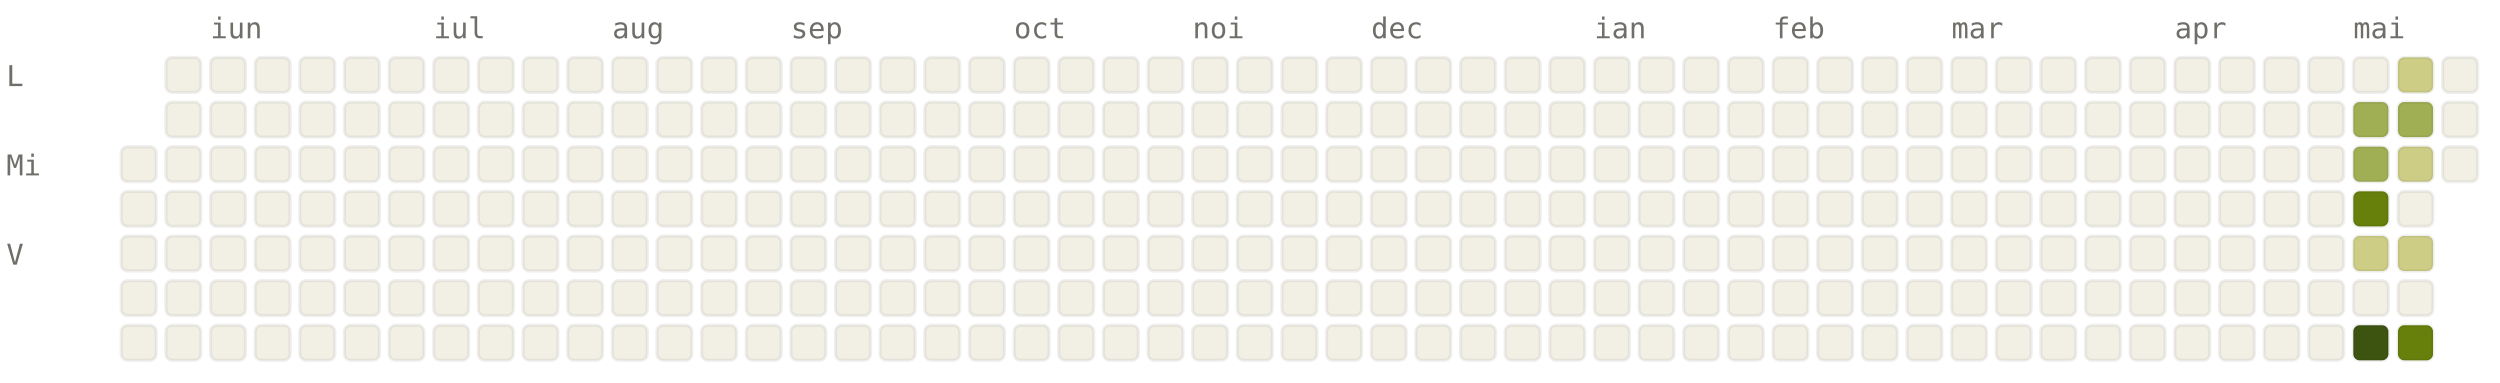
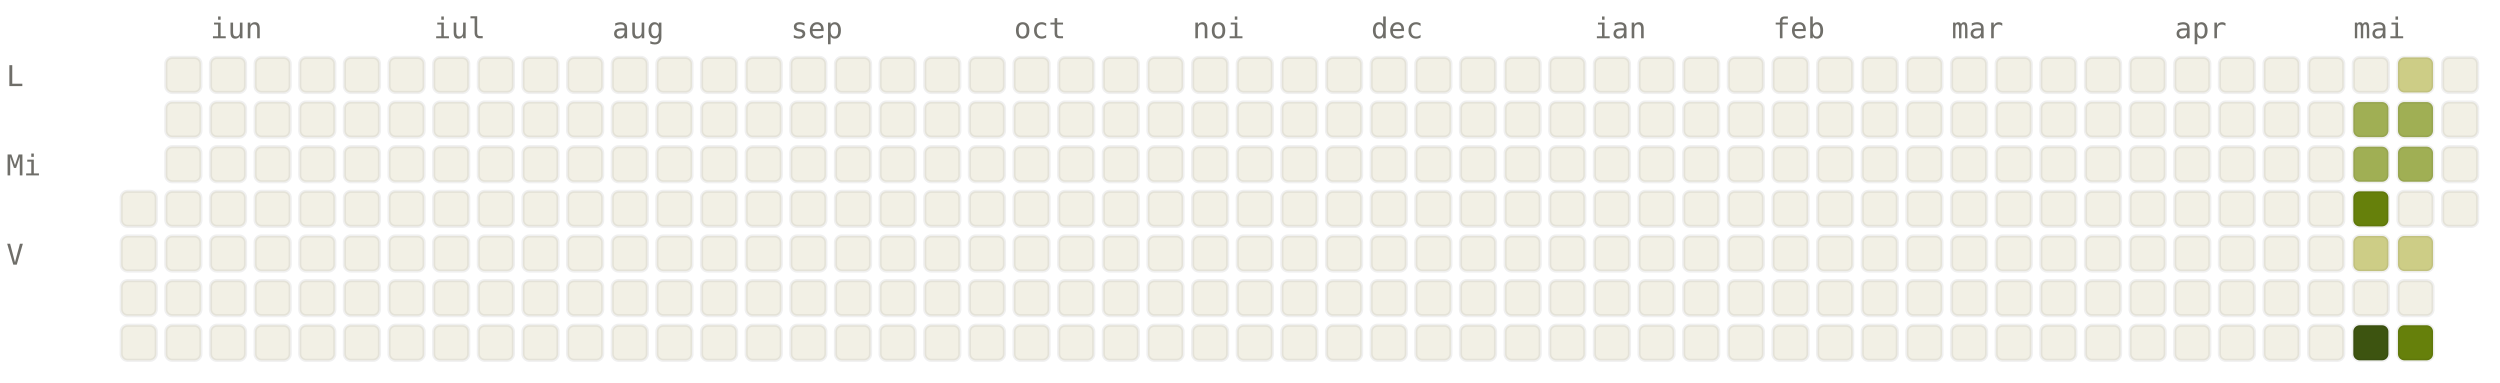
<svg xmlns="http://www.w3.org/2000/svg" viewBox="0 0 784 120" width="784" height="120" font-family="ui-monospace, SFMono-Regular, Menlo, monospace" font-size="9">
  <style>.l0{fill:#F2F0E5;stroke:rgba(0,0,0,0.06)}.l1{fill:#CDCD86;stroke:rgba(0,0,0,0.06)}.l2{fill:#A0AF54;stroke:rgba(0,0,0,0.06)}.l3{fill:#66800B;stroke:rgba(0,0,0,0.06)}.l4{fill:#3D5410;stroke:rgba(0,0,0,0.06)}.lbl{fill:#6F6E69}@media (prefers-color-scheme: dark){.l0{fill:#1C1B1A;stroke:rgba(255,255,255,0.04)}.l1{fill:#2A3D11;stroke:rgba(255,255,255,0.04)}.l2{fill:#4D6B0E;stroke:rgba(255,255,255,0.04)}.l3{fill:#879A39;stroke:rgba(255,255,255,0.04)}.l4{fill:#CDCD86;stroke:rgba(255,255,255,0.04)}.lbl{fill:#878580}}</style>
  <text x="66" y="12" class="lbl">iun</text>
  <text x="136" y="12" class="lbl">iul</text>
  <text x="192" y="12" class="lbl">aug</text>
  <text x="248" y="12" class="lbl">sep</text>
  <text x="318" y="12" class="lbl">oct</text>
  <text x="374" y="12" class="lbl">noi</text>
  <text x="430" y="12" class="lbl">dec</text>
  <text x="500" y="12" class="lbl">ian</text>
  <text x="556" y="12" class="lbl">feb</text>
  <text x="612" y="12" class="lbl">mar</text>
  <text x="682" y="12" class="lbl">apr</text>
  <text x="738" y="12" class="lbl">mai</text>
  <text x="2" y="27" class="lbl">L</text>
  <text x="2" y="55" class="lbl">Mi</text>
  <text x="2" y="83" class="lbl">V</text>
-   <rect x="38" y="46" width="11" height="11" rx="2" ry="2" class="l0" />
  <rect x="38" y="60" width="11" height="11" rx="2" ry="2" class="l0" />
  <rect x="38" y="74" width="11" height="11" rx="2" ry="2" class="l0" />
  <rect x="38" y="88" width="11" height="11" rx="2" ry="2" class="l0" />
  <rect x="38" y="102" width="11" height="11" rx="2" ry="2" class="l0" />
  <rect x="52" y="18" width="11" height="11" rx="2" ry="2" class="l0" />
  <rect x="52" y="32" width="11" height="11" rx="2" ry="2" class="l0" />
  <rect x="52" y="46" width="11" height="11" rx="2" ry="2" class="l0" />
  <rect x="52" y="60" width="11" height="11" rx="2" ry="2" class="l0" />
  <rect x="52" y="74" width="11" height="11" rx="2" ry="2" class="l0" />
  <rect x="52" y="88" width="11" height="11" rx="2" ry="2" class="l0" />
  <rect x="52" y="102" width="11" height="11" rx="2" ry="2" class="l0" />
  <rect x="66" y="18" width="11" height="11" rx="2" ry="2" class="l0" />
  <rect x="66" y="32" width="11" height="11" rx="2" ry="2" class="l0" />
  <rect x="66" y="46" width="11" height="11" rx="2" ry="2" class="l0" />
  <rect x="66" y="60" width="11" height="11" rx="2" ry="2" class="l0" />
  <rect x="66" y="74" width="11" height="11" rx="2" ry="2" class="l0" />
  <rect x="66" y="88" width="11" height="11" rx="2" ry="2" class="l0" />
  <rect x="66" y="102" width="11" height="11" rx="2" ry="2" class="l0" />
  <rect x="80" y="18" width="11" height="11" rx="2" ry="2" class="l0" />
  <rect x="80" y="32" width="11" height="11" rx="2" ry="2" class="l0" />
  <rect x="80" y="46" width="11" height="11" rx="2" ry="2" class="l0" />
  <rect x="80" y="60" width="11" height="11" rx="2" ry="2" class="l0" />
  <rect x="80" y="74" width="11" height="11" rx="2" ry="2" class="l0" />
  <rect x="80" y="88" width="11" height="11" rx="2" ry="2" class="l0" />
  <rect x="80" y="102" width="11" height="11" rx="2" ry="2" class="l0" />
  <rect x="94" y="18" width="11" height="11" rx="2" ry="2" class="l0" />
  <rect x="94" y="32" width="11" height="11" rx="2" ry="2" class="l0" />
  <rect x="94" y="46" width="11" height="11" rx="2" ry="2" class="l0" />
  <rect x="94" y="60" width="11" height="11" rx="2" ry="2" class="l0" />
  <rect x="94" y="74" width="11" height="11" rx="2" ry="2" class="l0" />
  <rect x="94" y="88" width="11" height="11" rx="2" ry="2" class="l0" />
  <rect x="94" y="102" width="11" height="11" rx="2" ry="2" class="l0" />
  <rect x="108" y="18" width="11" height="11" rx="2" ry="2" class="l0" />
  <rect x="108" y="32" width="11" height="11" rx="2" ry="2" class="l0" />
  <rect x="108" y="46" width="11" height="11" rx="2" ry="2" class="l0" />
  <rect x="108" y="60" width="11" height="11" rx="2" ry="2" class="l0" />
  <rect x="108" y="74" width="11" height="11" rx="2" ry="2" class="l0" />
  <rect x="108" y="88" width="11" height="11" rx="2" ry="2" class="l0" />
  <rect x="108" y="102" width="11" height="11" rx="2" ry="2" class="l0" />
  <rect x="122" y="18" width="11" height="11" rx="2" ry="2" class="l0" />
  <rect x="122" y="32" width="11" height="11" rx="2" ry="2" class="l0" />
  <rect x="122" y="46" width="11" height="11" rx="2" ry="2" class="l0" />
  <rect x="122" y="60" width="11" height="11" rx="2" ry="2" class="l0" />
  <rect x="122" y="74" width="11" height="11" rx="2" ry="2" class="l0" />
  <rect x="122" y="88" width="11" height="11" rx="2" ry="2" class="l0" />
  <rect x="122" y="102" width="11" height="11" rx="2" ry="2" class="l0" />
  <rect x="136" y="18" width="11" height="11" rx="2" ry="2" class="l0" />
  <rect x="136" y="32" width="11" height="11" rx="2" ry="2" class="l0" />
  <rect x="136" y="46" width="11" height="11" rx="2" ry="2" class="l0" />
  <rect x="136" y="60" width="11" height="11" rx="2" ry="2" class="l0" />
  <rect x="136" y="74" width="11" height="11" rx="2" ry="2" class="l0" />
  <rect x="136" y="88" width="11" height="11" rx="2" ry="2" class="l0" />
  <rect x="136" y="102" width="11" height="11" rx="2" ry="2" class="l0" />
  <rect x="150" y="18" width="11" height="11" rx="2" ry="2" class="l0" />
  <rect x="150" y="32" width="11" height="11" rx="2" ry="2" class="l0" />
  <rect x="150" y="46" width="11" height="11" rx="2" ry="2" class="l0" />
  <rect x="150" y="60" width="11" height="11" rx="2" ry="2" class="l0" />
  <rect x="150" y="74" width="11" height="11" rx="2" ry="2" class="l0" />
  <rect x="150" y="88" width="11" height="11" rx="2" ry="2" class="l0" />
  <rect x="150" y="102" width="11" height="11" rx="2" ry="2" class="l0" />
  <rect x="164" y="18" width="11" height="11" rx="2" ry="2" class="l0" />
  <rect x="164" y="32" width="11" height="11" rx="2" ry="2" class="l0" />
  <rect x="164" y="46" width="11" height="11" rx="2" ry="2" class="l0" />
  <rect x="164" y="60" width="11" height="11" rx="2" ry="2" class="l0" />
  <rect x="164" y="74" width="11" height="11" rx="2" ry="2" class="l0" />
  <rect x="164" y="88" width="11" height="11" rx="2" ry="2" class="l0" />
  <rect x="164" y="102" width="11" height="11" rx="2" ry="2" class="l0" />
  <rect x="178" y="18" width="11" height="11" rx="2" ry="2" class="l0" />
  <rect x="178" y="32" width="11" height="11" rx="2" ry="2" class="l0" />
  <rect x="178" y="46" width="11" height="11" rx="2" ry="2" class="l0" />
  <rect x="178" y="60" width="11" height="11" rx="2" ry="2" class="l0" />
  <rect x="178" y="74" width="11" height="11" rx="2" ry="2" class="l0" />
  <rect x="178" y="88" width="11" height="11" rx="2" ry="2" class="l0" />
  <rect x="178" y="102" width="11" height="11" rx="2" ry="2" class="l0" />
  <rect x="192" y="18" width="11" height="11" rx="2" ry="2" class="l0" />
  <rect x="192" y="32" width="11" height="11" rx="2" ry="2" class="l0" />
  <rect x="192" y="46" width="11" height="11" rx="2" ry="2" class="l0" />
  <rect x="192" y="60" width="11" height="11" rx="2" ry="2" class="l0" />
  <rect x="192" y="74" width="11" height="11" rx="2" ry="2" class="l0" />
  <rect x="192" y="88" width="11" height="11" rx="2" ry="2" class="l0" />
  <rect x="192" y="102" width="11" height="11" rx="2" ry="2" class="l0" />
  <rect x="206" y="18" width="11" height="11" rx="2" ry="2" class="l0" />
  <rect x="206" y="32" width="11" height="11" rx="2" ry="2" class="l0" />
  <rect x="206" y="46" width="11" height="11" rx="2" ry="2" class="l0" />
  <rect x="206" y="60" width="11" height="11" rx="2" ry="2" class="l0" />
  <rect x="206" y="74" width="11" height="11" rx="2" ry="2" class="l0" />
  <rect x="206" y="88" width="11" height="11" rx="2" ry="2" class="l0" />
  <rect x="206" y="102" width="11" height="11" rx="2" ry="2" class="l0" />
  <rect x="220" y="18" width="11" height="11" rx="2" ry="2" class="l0" />
  <rect x="220" y="32" width="11" height="11" rx="2" ry="2" class="l0" />
  <rect x="220" y="46" width="11" height="11" rx="2" ry="2" class="l0" />
  <rect x="220" y="60" width="11" height="11" rx="2" ry="2" class="l0" />
  <rect x="220" y="74" width="11" height="11" rx="2" ry="2" class="l0" />
  <rect x="220" y="88" width="11" height="11" rx="2" ry="2" class="l0" />
  <rect x="220" y="102" width="11" height="11" rx="2" ry="2" class="l0" />
  <rect x="234" y="18" width="11" height="11" rx="2" ry="2" class="l0" />
  <rect x="234" y="32" width="11" height="11" rx="2" ry="2" class="l0" />
  <rect x="234" y="46" width="11" height="11" rx="2" ry="2" class="l0" />
  <rect x="234" y="60" width="11" height="11" rx="2" ry="2" class="l0" />
  <rect x="234" y="74" width="11" height="11" rx="2" ry="2" class="l0" />
  <rect x="234" y="88" width="11" height="11" rx="2" ry="2" class="l0" />
  <rect x="234" y="102" width="11" height="11" rx="2" ry="2" class="l0" />
  <rect x="248" y="18" width="11" height="11" rx="2" ry="2" class="l0" />
  <rect x="248" y="32" width="11" height="11" rx="2" ry="2" class="l0" />
  <rect x="248" y="46" width="11" height="11" rx="2" ry="2" class="l0" />
  <rect x="248" y="60" width="11" height="11" rx="2" ry="2" class="l0" />
  <rect x="248" y="74" width="11" height="11" rx="2" ry="2" class="l0" />
  <rect x="248" y="88" width="11" height="11" rx="2" ry="2" class="l0" />
  <rect x="248" y="102" width="11" height="11" rx="2" ry="2" class="l0" />
  <rect x="262" y="18" width="11" height="11" rx="2" ry="2" class="l0" />
  <rect x="262" y="32" width="11" height="11" rx="2" ry="2" class="l0" />
  <rect x="262" y="46" width="11" height="11" rx="2" ry="2" class="l0" />
  <rect x="262" y="60" width="11" height="11" rx="2" ry="2" class="l0" />
  <rect x="262" y="74" width="11" height="11" rx="2" ry="2" class="l0" />
  <rect x="262" y="88" width="11" height="11" rx="2" ry="2" class="l0" />
  <rect x="262" y="102" width="11" height="11" rx="2" ry="2" class="l0" />
  <rect x="276" y="18" width="11" height="11" rx="2" ry="2" class="l0" />
  <rect x="276" y="32" width="11" height="11" rx="2" ry="2" class="l0" />
  <rect x="276" y="46" width="11" height="11" rx="2" ry="2" class="l0" />
  <rect x="276" y="60" width="11" height="11" rx="2" ry="2" class="l0" />
  <rect x="276" y="74" width="11" height="11" rx="2" ry="2" class="l0" />
  <rect x="276" y="88" width="11" height="11" rx="2" ry="2" class="l0" />
  <rect x="276" y="102" width="11" height="11" rx="2" ry="2" class="l0" />
  <rect x="290" y="18" width="11" height="11" rx="2" ry="2" class="l0" />
  <rect x="290" y="32" width="11" height="11" rx="2" ry="2" class="l0" />
  <rect x="290" y="46" width="11" height="11" rx="2" ry="2" class="l0" />
  <rect x="290" y="60" width="11" height="11" rx="2" ry="2" class="l0" />
  <rect x="290" y="74" width="11" height="11" rx="2" ry="2" class="l0" />
  <rect x="290" y="88" width="11" height="11" rx="2" ry="2" class="l0" />
  <rect x="290" y="102" width="11" height="11" rx="2" ry="2" class="l0" />
  <rect x="304" y="18" width="11" height="11" rx="2" ry="2" class="l0" />
  <rect x="304" y="32" width="11" height="11" rx="2" ry="2" class="l0" />
  <rect x="304" y="46" width="11" height="11" rx="2" ry="2" class="l0" />
  <rect x="304" y="60" width="11" height="11" rx="2" ry="2" class="l0" />
  <rect x="304" y="74" width="11" height="11" rx="2" ry="2" class="l0" />
  <rect x="304" y="88" width="11" height="11" rx="2" ry="2" class="l0" />
  <rect x="304" y="102" width="11" height="11" rx="2" ry="2" class="l0" />
  <rect x="318" y="18" width="11" height="11" rx="2" ry="2" class="l0" />
  <rect x="318" y="32" width="11" height="11" rx="2" ry="2" class="l0" />
  <rect x="318" y="46" width="11" height="11" rx="2" ry="2" class="l0" />
  <rect x="318" y="60" width="11" height="11" rx="2" ry="2" class="l0" />
  <rect x="318" y="74" width="11" height="11" rx="2" ry="2" class="l0" />
  <rect x="318" y="88" width="11" height="11" rx="2" ry="2" class="l0" />
  <rect x="318" y="102" width="11" height="11" rx="2" ry="2" class="l0" />
  <rect x="332" y="18" width="11" height="11" rx="2" ry="2" class="l0" />
  <rect x="332" y="32" width="11" height="11" rx="2" ry="2" class="l0" />
  <rect x="332" y="46" width="11" height="11" rx="2" ry="2" class="l0" />
  <rect x="332" y="60" width="11" height="11" rx="2" ry="2" class="l0" />
  <rect x="332" y="74" width="11" height="11" rx="2" ry="2" class="l0" />
  <rect x="332" y="88" width="11" height="11" rx="2" ry="2" class="l0" />
  <rect x="332" y="102" width="11" height="11" rx="2" ry="2" class="l0" />
  <rect x="346" y="18" width="11" height="11" rx="2" ry="2" class="l0" />
  <rect x="346" y="32" width="11" height="11" rx="2" ry="2" class="l0" />
  <rect x="346" y="46" width="11" height="11" rx="2" ry="2" class="l0" />
  <rect x="346" y="60" width="11" height="11" rx="2" ry="2" class="l0" />
  <rect x="346" y="74" width="11" height="11" rx="2" ry="2" class="l0" />
  <rect x="346" y="88" width="11" height="11" rx="2" ry="2" class="l0" />
  <rect x="346" y="102" width="11" height="11" rx="2" ry="2" class="l0" />
  <rect x="360" y="18" width="11" height="11" rx="2" ry="2" class="l0" />
  <rect x="360" y="32" width="11" height="11" rx="2" ry="2" class="l0" />
  <rect x="360" y="46" width="11" height="11" rx="2" ry="2" class="l0" />
  <rect x="360" y="60" width="11" height="11" rx="2" ry="2" class="l0" />
  <rect x="360" y="74" width="11" height="11" rx="2" ry="2" class="l0" />
  <rect x="360" y="88" width="11" height="11" rx="2" ry="2" class="l0" />
  <rect x="360" y="102" width="11" height="11" rx="2" ry="2" class="l0" />
  <rect x="374" y="18" width="11" height="11" rx="2" ry="2" class="l0" />
  <rect x="374" y="32" width="11" height="11" rx="2" ry="2" class="l0" />
  <rect x="374" y="46" width="11" height="11" rx="2" ry="2" class="l0" />
  <rect x="374" y="60" width="11" height="11" rx="2" ry="2" class="l0" />
  <rect x="374" y="74" width="11" height="11" rx="2" ry="2" class="l0" />
  <rect x="374" y="88" width="11" height="11" rx="2" ry="2" class="l0" />
  <rect x="374" y="102" width="11" height="11" rx="2" ry="2" class="l0" />
  <rect x="388" y="18" width="11" height="11" rx="2" ry="2" class="l0" />
  <rect x="388" y="32" width="11" height="11" rx="2" ry="2" class="l0" />
  <rect x="388" y="46" width="11" height="11" rx="2" ry="2" class="l0" />
  <rect x="388" y="60" width="11" height="11" rx="2" ry="2" class="l0" />
  <rect x="388" y="74" width="11" height="11" rx="2" ry="2" class="l0" />
  <rect x="388" y="88" width="11" height="11" rx="2" ry="2" class="l0" />
  <rect x="388" y="102" width="11" height="11" rx="2" ry="2" class="l0" />
  <rect x="402" y="18" width="11" height="11" rx="2" ry="2" class="l0" />
  <rect x="402" y="32" width="11" height="11" rx="2" ry="2" class="l0" />
  <rect x="402" y="46" width="11" height="11" rx="2" ry="2" class="l0" />
  <rect x="402" y="60" width="11" height="11" rx="2" ry="2" class="l0" />
  <rect x="402" y="74" width="11" height="11" rx="2" ry="2" class="l0" />
  <rect x="402" y="88" width="11" height="11" rx="2" ry="2" class="l0" />
  <rect x="402" y="102" width="11" height="11" rx="2" ry="2" class="l0" />
  <rect x="416" y="18" width="11" height="11" rx="2" ry="2" class="l0" />
  <rect x="416" y="32" width="11" height="11" rx="2" ry="2" class="l0" />
  <rect x="416" y="46" width="11" height="11" rx="2" ry="2" class="l0" />
  <rect x="416" y="60" width="11" height="11" rx="2" ry="2" class="l0" />
  <rect x="416" y="74" width="11" height="11" rx="2" ry="2" class="l0" />
  <rect x="416" y="88" width="11" height="11" rx="2" ry="2" class="l0" />
  <rect x="416" y="102" width="11" height="11" rx="2" ry="2" class="l0" />
  <rect x="430" y="18" width="11" height="11" rx="2" ry="2" class="l0" />
  <rect x="430" y="32" width="11" height="11" rx="2" ry="2" class="l0" />
  <rect x="430" y="46" width="11" height="11" rx="2" ry="2" class="l0" />
  <rect x="430" y="60" width="11" height="11" rx="2" ry="2" class="l0" />
  <rect x="430" y="74" width="11" height="11" rx="2" ry="2" class="l0" />
  <rect x="430" y="88" width="11" height="11" rx="2" ry="2" class="l0" />
  <rect x="430" y="102" width="11" height="11" rx="2" ry="2" class="l0" />
  <rect x="444" y="18" width="11" height="11" rx="2" ry="2" class="l0" />
  <rect x="444" y="32" width="11" height="11" rx="2" ry="2" class="l0" />
  <rect x="444" y="46" width="11" height="11" rx="2" ry="2" class="l0" />
  <rect x="444" y="60" width="11" height="11" rx="2" ry="2" class="l0" />
  <rect x="444" y="74" width="11" height="11" rx="2" ry="2" class="l0" />
  <rect x="444" y="88" width="11" height="11" rx="2" ry="2" class="l0" />
  <rect x="444" y="102" width="11" height="11" rx="2" ry="2" class="l0" />
  <rect x="458" y="18" width="11" height="11" rx="2" ry="2" class="l0" />
  <rect x="458" y="32" width="11" height="11" rx="2" ry="2" class="l0" />
  <rect x="458" y="46" width="11" height="11" rx="2" ry="2" class="l0" />
  <rect x="458" y="60" width="11" height="11" rx="2" ry="2" class="l0" />
  <rect x="458" y="74" width="11" height="11" rx="2" ry="2" class="l0" />
  <rect x="458" y="88" width="11" height="11" rx="2" ry="2" class="l0" />
  <rect x="458" y="102" width="11" height="11" rx="2" ry="2" class="l0" />
  <rect x="472" y="18" width="11" height="11" rx="2" ry="2" class="l0" />
  <rect x="472" y="32" width="11" height="11" rx="2" ry="2" class="l0" />
  <rect x="472" y="46" width="11" height="11" rx="2" ry="2" class="l0" />
  <rect x="472" y="60" width="11" height="11" rx="2" ry="2" class="l0" />
  <rect x="472" y="74" width="11" height="11" rx="2" ry="2" class="l0" />
  <rect x="472" y="88" width="11" height="11" rx="2" ry="2" class="l0" />
  <rect x="472" y="102" width="11" height="11" rx="2" ry="2" class="l0" />
  <rect x="486" y="18" width="11" height="11" rx="2" ry="2" class="l0" />
  <rect x="486" y="32" width="11" height="11" rx="2" ry="2" class="l0" />
  <rect x="486" y="46" width="11" height="11" rx="2" ry="2" class="l0" />
  <rect x="486" y="60" width="11" height="11" rx="2" ry="2" class="l0" />
  <rect x="486" y="74" width="11" height="11" rx="2" ry="2" class="l0" />
  <rect x="486" y="88" width="11" height="11" rx="2" ry="2" class="l0" />
  <rect x="486" y="102" width="11" height="11" rx="2" ry="2" class="l0" />
  <rect x="500" y="18" width="11" height="11" rx="2" ry="2" class="l0" />
  <rect x="500" y="32" width="11" height="11" rx="2" ry="2" class="l0" />
  <rect x="500" y="46" width="11" height="11" rx="2" ry="2" class="l0" />
  <rect x="500" y="60" width="11" height="11" rx="2" ry="2" class="l0" />
  <rect x="500" y="74" width="11" height="11" rx="2" ry="2" class="l0" />
  <rect x="500" y="88" width="11" height="11" rx="2" ry="2" class="l0" />
  <rect x="500" y="102" width="11" height="11" rx="2" ry="2" class="l0" />
  <rect x="514" y="18" width="11" height="11" rx="2" ry="2" class="l0" />
  <rect x="514" y="32" width="11" height="11" rx="2" ry="2" class="l0" />
  <rect x="514" y="46" width="11" height="11" rx="2" ry="2" class="l0" />
  <rect x="514" y="60" width="11" height="11" rx="2" ry="2" class="l0" />
  <rect x="514" y="74" width="11" height="11" rx="2" ry="2" class="l0" />
  <rect x="514" y="88" width="11" height="11" rx="2" ry="2" class="l0" />
  <rect x="514" y="102" width="11" height="11" rx="2" ry="2" class="l0" />
  <rect x="528" y="18" width="11" height="11" rx="2" ry="2" class="l0" />
  <rect x="528" y="32" width="11" height="11" rx="2" ry="2" class="l0" />
  <rect x="528" y="46" width="11" height="11" rx="2" ry="2" class="l0" />
  <rect x="528" y="60" width="11" height="11" rx="2" ry="2" class="l0" />
  <rect x="528" y="74" width="11" height="11" rx="2" ry="2" class="l0" />
  <rect x="528" y="88" width="11" height="11" rx="2" ry="2" class="l0" />
  <rect x="528" y="102" width="11" height="11" rx="2" ry="2" class="l0" />
  <rect x="542" y="18" width="11" height="11" rx="2" ry="2" class="l0" />
  <rect x="542" y="32" width="11" height="11" rx="2" ry="2" class="l0" />
  <rect x="542" y="46" width="11" height="11" rx="2" ry="2" class="l0" />
  <rect x="542" y="60" width="11" height="11" rx="2" ry="2" class="l0" />
  <rect x="542" y="74" width="11" height="11" rx="2" ry="2" class="l0" />
  <rect x="542" y="88" width="11" height="11" rx="2" ry="2" class="l0" />
  <rect x="542" y="102" width="11" height="11" rx="2" ry="2" class="l0" />
  <rect x="556" y="18" width="11" height="11" rx="2" ry="2" class="l0" />
  <rect x="556" y="32" width="11" height="11" rx="2" ry="2" class="l0" />
  <rect x="556" y="46" width="11" height="11" rx="2" ry="2" class="l0" />
  <rect x="556" y="60" width="11" height="11" rx="2" ry="2" class="l0" />
  <rect x="556" y="74" width="11" height="11" rx="2" ry="2" class="l0" />
  <rect x="556" y="88" width="11" height="11" rx="2" ry="2" class="l0" />
  <rect x="556" y="102" width="11" height="11" rx="2" ry="2" class="l0" />
  <rect x="570" y="18" width="11" height="11" rx="2" ry="2" class="l0" />
  <rect x="570" y="32" width="11" height="11" rx="2" ry="2" class="l0" />
  <rect x="570" y="46" width="11" height="11" rx="2" ry="2" class="l0" />
  <rect x="570" y="60" width="11" height="11" rx="2" ry="2" class="l0" />
  <rect x="570" y="74" width="11" height="11" rx="2" ry="2" class="l0" />
  <rect x="570" y="88" width="11" height="11" rx="2" ry="2" class="l0" />
  <rect x="570" y="102" width="11" height="11" rx="2" ry="2" class="l0" />
  <rect x="584" y="18" width="11" height="11" rx="2" ry="2" class="l0" />
  <rect x="584" y="32" width="11" height="11" rx="2" ry="2" class="l0" />
  <rect x="584" y="46" width="11" height="11" rx="2" ry="2" class="l0" />
  <rect x="584" y="60" width="11" height="11" rx="2" ry="2" class="l0" />
  <rect x="584" y="74" width="11" height="11" rx="2" ry="2" class="l0" />
  <rect x="584" y="88" width="11" height="11" rx="2" ry="2" class="l0" />
  <rect x="584" y="102" width="11" height="11" rx="2" ry="2" class="l0" />
  <rect x="598" y="18" width="11" height="11" rx="2" ry="2" class="l0" />
  <rect x="598" y="32" width="11" height="11" rx="2" ry="2" class="l0" />
  <rect x="598" y="46" width="11" height="11" rx="2" ry="2" class="l0" />
  <rect x="598" y="60" width="11" height="11" rx="2" ry="2" class="l0" />
  <rect x="598" y="74" width="11" height="11" rx="2" ry="2" class="l0" />
  <rect x="598" y="88" width="11" height="11" rx="2" ry="2" class="l0" />
  <rect x="598" y="102" width="11" height="11" rx="2" ry="2" class="l0" />
  <rect x="612" y="18" width="11" height="11" rx="2" ry="2" class="l0" />
  <rect x="612" y="32" width="11" height="11" rx="2" ry="2" class="l0" />
  <rect x="612" y="46" width="11" height="11" rx="2" ry="2" class="l0" />
  <rect x="612" y="60" width="11" height="11" rx="2" ry="2" class="l0" />
  <rect x="612" y="74" width="11" height="11" rx="2" ry="2" class="l0" />
  <rect x="612" y="88" width="11" height="11" rx="2" ry="2" class="l0" />
  <rect x="612" y="102" width="11" height="11" rx="2" ry="2" class="l0" />
  <rect x="626" y="18" width="11" height="11" rx="2" ry="2" class="l0" />
  <rect x="626" y="32" width="11" height="11" rx="2" ry="2" class="l0" />
  <rect x="626" y="46" width="11" height="11" rx="2" ry="2" class="l0" />
  <rect x="626" y="60" width="11" height="11" rx="2" ry="2" class="l0" />
  <rect x="626" y="74" width="11" height="11" rx="2" ry="2" class="l0" />
  <rect x="626" y="88" width="11" height="11" rx="2" ry="2" class="l0" />
  <rect x="626" y="102" width="11" height="11" rx="2" ry="2" class="l0" />
  <rect x="640" y="18" width="11" height="11" rx="2" ry="2" class="l0" />
  <rect x="640" y="32" width="11" height="11" rx="2" ry="2" class="l0" />
  <rect x="640" y="46" width="11" height="11" rx="2" ry="2" class="l0" />
  <rect x="640" y="60" width="11" height="11" rx="2" ry="2" class="l0" />
  <rect x="640" y="74" width="11" height="11" rx="2" ry="2" class="l0" />
  <rect x="640" y="88" width="11" height="11" rx="2" ry="2" class="l0" />
  <rect x="640" y="102" width="11" height="11" rx="2" ry="2" class="l0" />
  <rect x="654" y="18" width="11" height="11" rx="2" ry="2" class="l0" />
  <rect x="654" y="32" width="11" height="11" rx="2" ry="2" class="l0" />
  <rect x="654" y="46" width="11" height="11" rx="2" ry="2" class="l0" />
  <rect x="654" y="60" width="11" height="11" rx="2" ry="2" class="l0" />
  <rect x="654" y="74" width="11" height="11" rx="2" ry="2" class="l0" />
  <rect x="654" y="88" width="11" height="11" rx="2" ry="2" class="l0" />
  <rect x="654" y="102" width="11" height="11" rx="2" ry="2" class="l0" />
  <rect x="668" y="18" width="11" height="11" rx="2" ry="2" class="l0" />
  <rect x="668" y="32" width="11" height="11" rx="2" ry="2" class="l0" />
  <rect x="668" y="46" width="11" height="11" rx="2" ry="2" class="l0" />
  <rect x="668" y="60" width="11" height="11" rx="2" ry="2" class="l0" />
  <rect x="668" y="74" width="11" height="11" rx="2" ry="2" class="l0" />
  <rect x="668" y="88" width="11" height="11" rx="2" ry="2" class="l0" />
  <rect x="668" y="102" width="11" height="11" rx="2" ry="2" class="l0" />
  <rect x="682" y="18" width="11" height="11" rx="2" ry="2" class="l0" />
  <rect x="682" y="32" width="11" height="11" rx="2" ry="2" class="l0" />
  <rect x="682" y="46" width="11" height="11" rx="2" ry="2" class="l0" />
  <rect x="682" y="60" width="11" height="11" rx="2" ry="2" class="l0" />
  <rect x="682" y="74" width="11" height="11" rx="2" ry="2" class="l0" />
  <rect x="682" y="88" width="11" height="11" rx="2" ry="2" class="l0" />
  <rect x="682" y="102" width="11" height="11" rx="2" ry="2" class="l0" />
  <rect x="696" y="18" width="11" height="11" rx="2" ry="2" class="l0" />
  <rect x="696" y="32" width="11" height="11" rx="2" ry="2" class="l0" />
  <rect x="696" y="46" width="11" height="11" rx="2" ry="2" class="l0" />
  <rect x="696" y="60" width="11" height="11" rx="2" ry="2" class="l0" />
  <rect x="696" y="74" width="11" height="11" rx="2" ry="2" class="l0" />
  <rect x="696" y="88" width="11" height="11" rx="2" ry="2" class="l0" />
  <rect x="696" y="102" width="11" height="11" rx="2" ry="2" class="l0" />
  <rect x="710" y="18" width="11" height="11" rx="2" ry="2" class="l0" />
  <rect x="710" y="32" width="11" height="11" rx="2" ry="2" class="l0" />
  <rect x="710" y="46" width="11" height="11" rx="2" ry="2" class="l0" />
  <rect x="710" y="60" width="11" height="11" rx="2" ry="2" class="l0" />
  <rect x="710" y="74" width="11" height="11" rx="2" ry="2" class="l0" />
  <rect x="710" y="88" width="11" height="11" rx="2" ry="2" class="l0" />
  <rect x="710" y="102" width="11" height="11" rx="2" ry="2" class="l0" />
  <rect x="724" y="18" width="11" height="11" rx="2" ry="2" class="l0" />
  <rect x="724" y="32" width="11" height="11" rx="2" ry="2" class="l0" />
  <rect x="724" y="46" width="11" height="11" rx="2" ry="2" class="l0" />
  <rect x="724" y="60" width="11" height="11" rx="2" ry="2" class="l0" />
  <rect x="724" y="74" width="11" height="11" rx="2" ry="2" class="l0" />
  <rect x="724" y="88" width="11" height="11" rx="2" ry="2" class="l0" />
  <rect x="724" y="102" width="11" height="11" rx="2" ry="2" class="l0" />
  <rect x="738" y="18" width="11" height="11" rx="2" ry="2" class="l0" />
  <rect x="738" y="32" width="11" height="11" rx="2" ry="2" class="l2" />
  <rect x="738" y="46" width="11" height="11" rx="2" ry="2" class="l2" />
  <rect x="738" y="60" width="11" height="11" rx="2" ry="2" class="l3" />
  <rect x="738" y="74" width="11" height="11" rx="2" ry="2" class="l1" />
  <rect x="738" y="88" width="11" height="11" rx="2" ry="2" class="l0" />
  <rect x="738" y="102" width="11" height="11" rx="2" ry="2" class="l4" />
  <rect x="752" y="18" width="11" height="11" rx="2" ry="2" class="l1" />
  <rect x="752" y="32" width="11" height="11" rx="2" ry="2" class="l2" />
-   <rect x="752" y="46" width="11" height="11" rx="2" ry="2" class="l1" />
+   <rect x="752" y="46" width="11" height="11" rx="2" ry="2" class="l2" />
  <rect x="752" y="60" width="11" height="11" rx="2" ry="2" class="l0" />
  <rect x="752" y="74" width="11" height="11" rx="2" ry="2" class="l1" />
  <rect x="752" y="88" width="11" height="11" rx="2" ry="2" class="l0" />
  <rect x="752" y="102" width="11" height="11" rx="2" ry="2" class="l3" />
  <rect x="766" y="18" width="11" height="11" rx="2" ry="2" class="l0" />
  <rect x="766" y="32" width="11" height="11" rx="2" ry="2" class="l0" />
  <rect x="766" y="46" width="11" height="11" rx="2" ry="2" class="l0" />
+   <rect x="766" y="60" width="11" height="11" rx="2" ry="2" class="l0" />
</svg>
